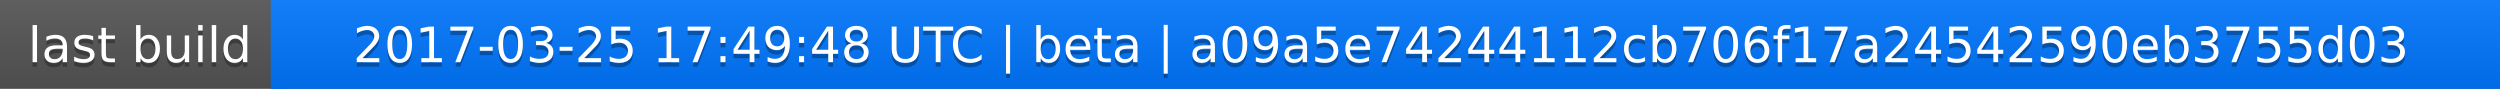
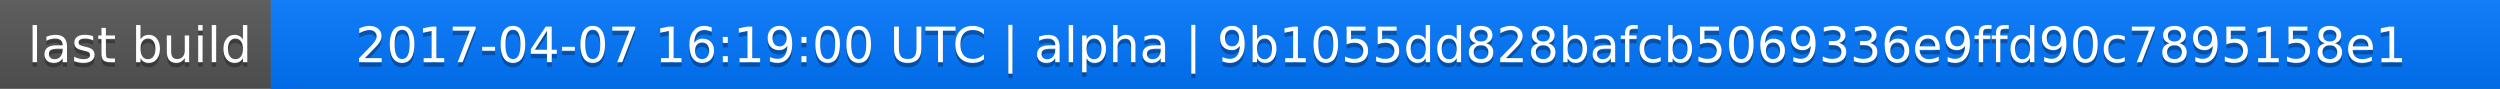
<svg xmlns="http://www.w3.org/2000/svg" width="563" height="20">
  <linearGradient id="a" x2="0" y2="100%">
    <stop offset="0" stop-color="#bbb" stop-opacity=".1" />
    <stop offset="1" stop-opacity=".1" />
  </linearGradient>
  <rect rx="0" width="563" height="20" fill="#555" />
  <rect rx="0" x="61" width="502" height="20" fill="#07f" />
  <path fill="#07f" d="M61 0h4v20h-4z" />
  <rect rx="0" width="563" height="20" fill="url(#a)" />
  <g fill="#fff" text-anchor="middle" font-family="DejaVu Sans,Verdana,Geneva,sans-serif" font-size="11">
    <text x="31.5" y="15" fill="#010101" fill-opacity=".3">last build</text>
    <text x="31.5" y="14">last build</text>
-     <text x="311" y="15" fill="#010101" fill-opacity=".3">2017-03-25 17:49:48 UTC | beta | a09a5e74244112cb706f17a24542590eb3755d03</text>
-     <text x="311" y="14">2017-03-25 17:49:48 UTC | beta | a09a5e74244112cb706f17a24542590eb3755d03</text>
+     <text x="311" y="15" fill="#010101" fill-opacity=".3">2017-04-07 16:19:00 UTC | alpha | 9b1055dd828bafcb5069336e9ffd90c7895158e1</text>
+     <text x="311" y="14">2017-04-07 16:19:00 UTC | alpha | 9b1055dd828bafcb5069336e9ffd90c7895158e1</text>
  </g>
</svg>
